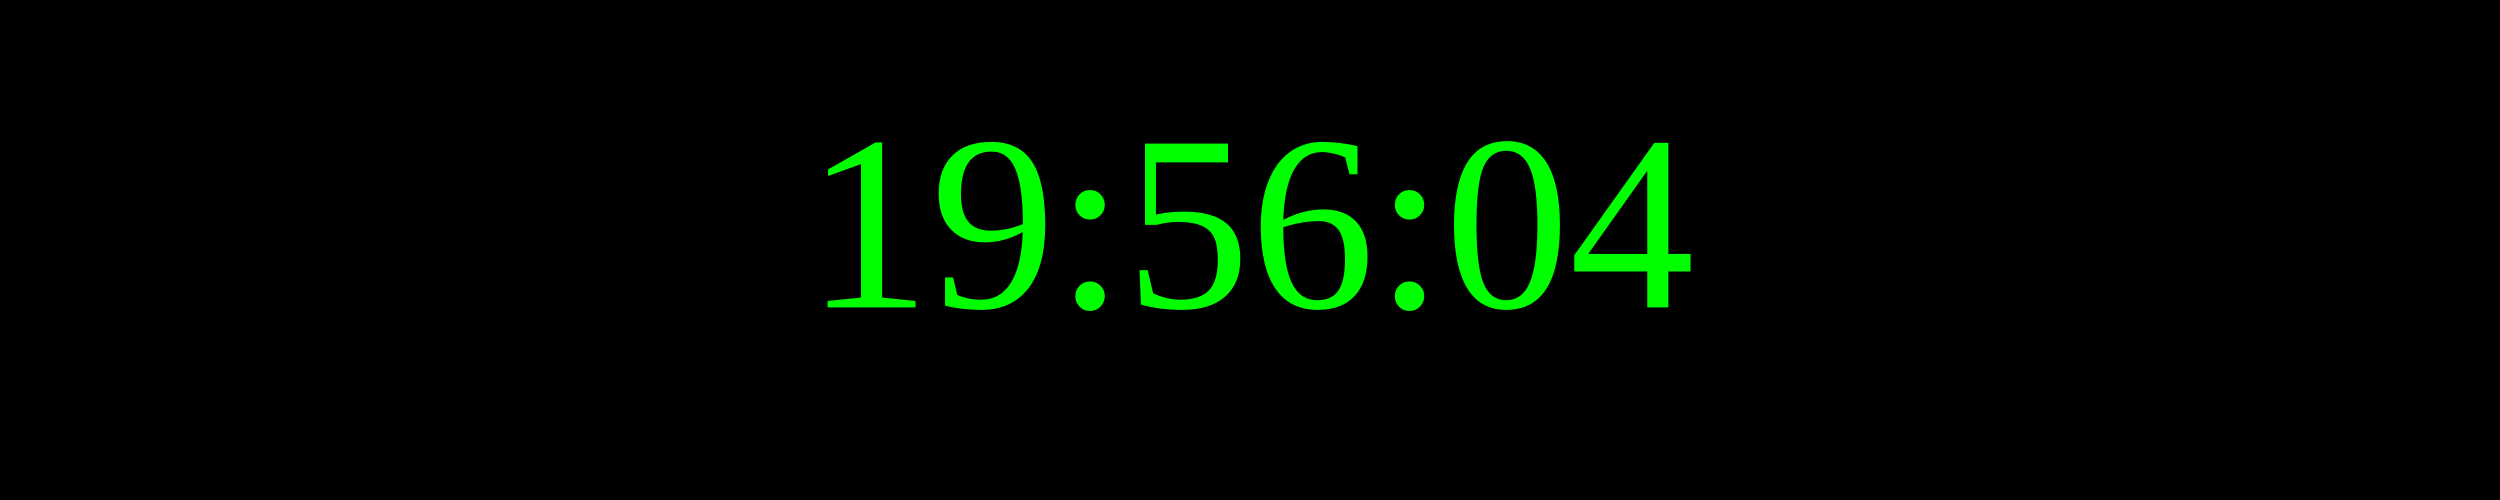
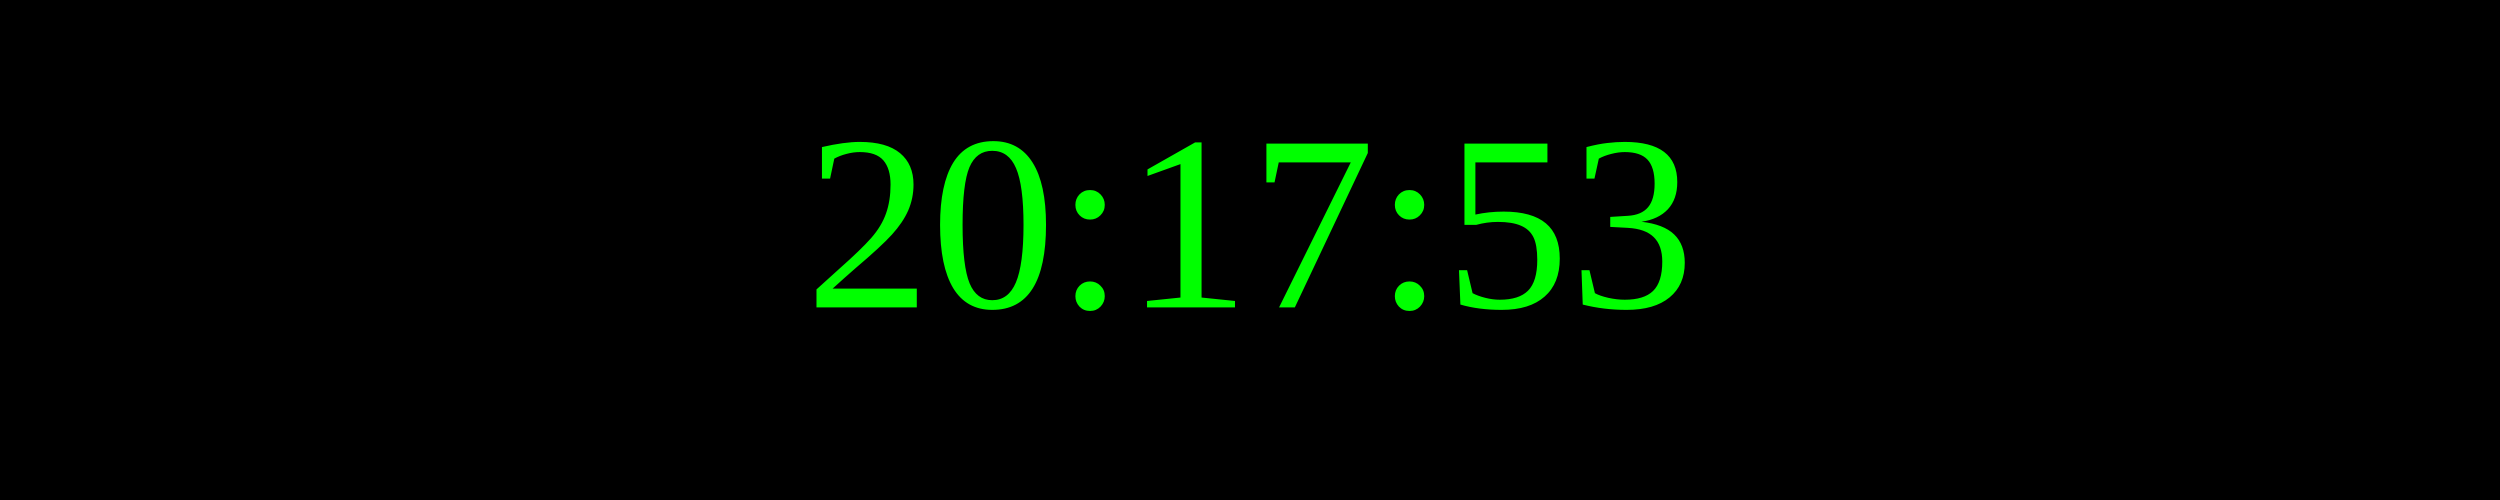
<svg xmlns="http://www.w3.org/2000/svg" width="250" height="50">
  <rect width="100%" height="100%" fill="black" />
  <text x="50%" y="50%" font-size="25" fill="lime" text-anchor="middle" dominant-baseline="middle">
- 19:56:04
+ 20:17:53
</text>
</svg>
